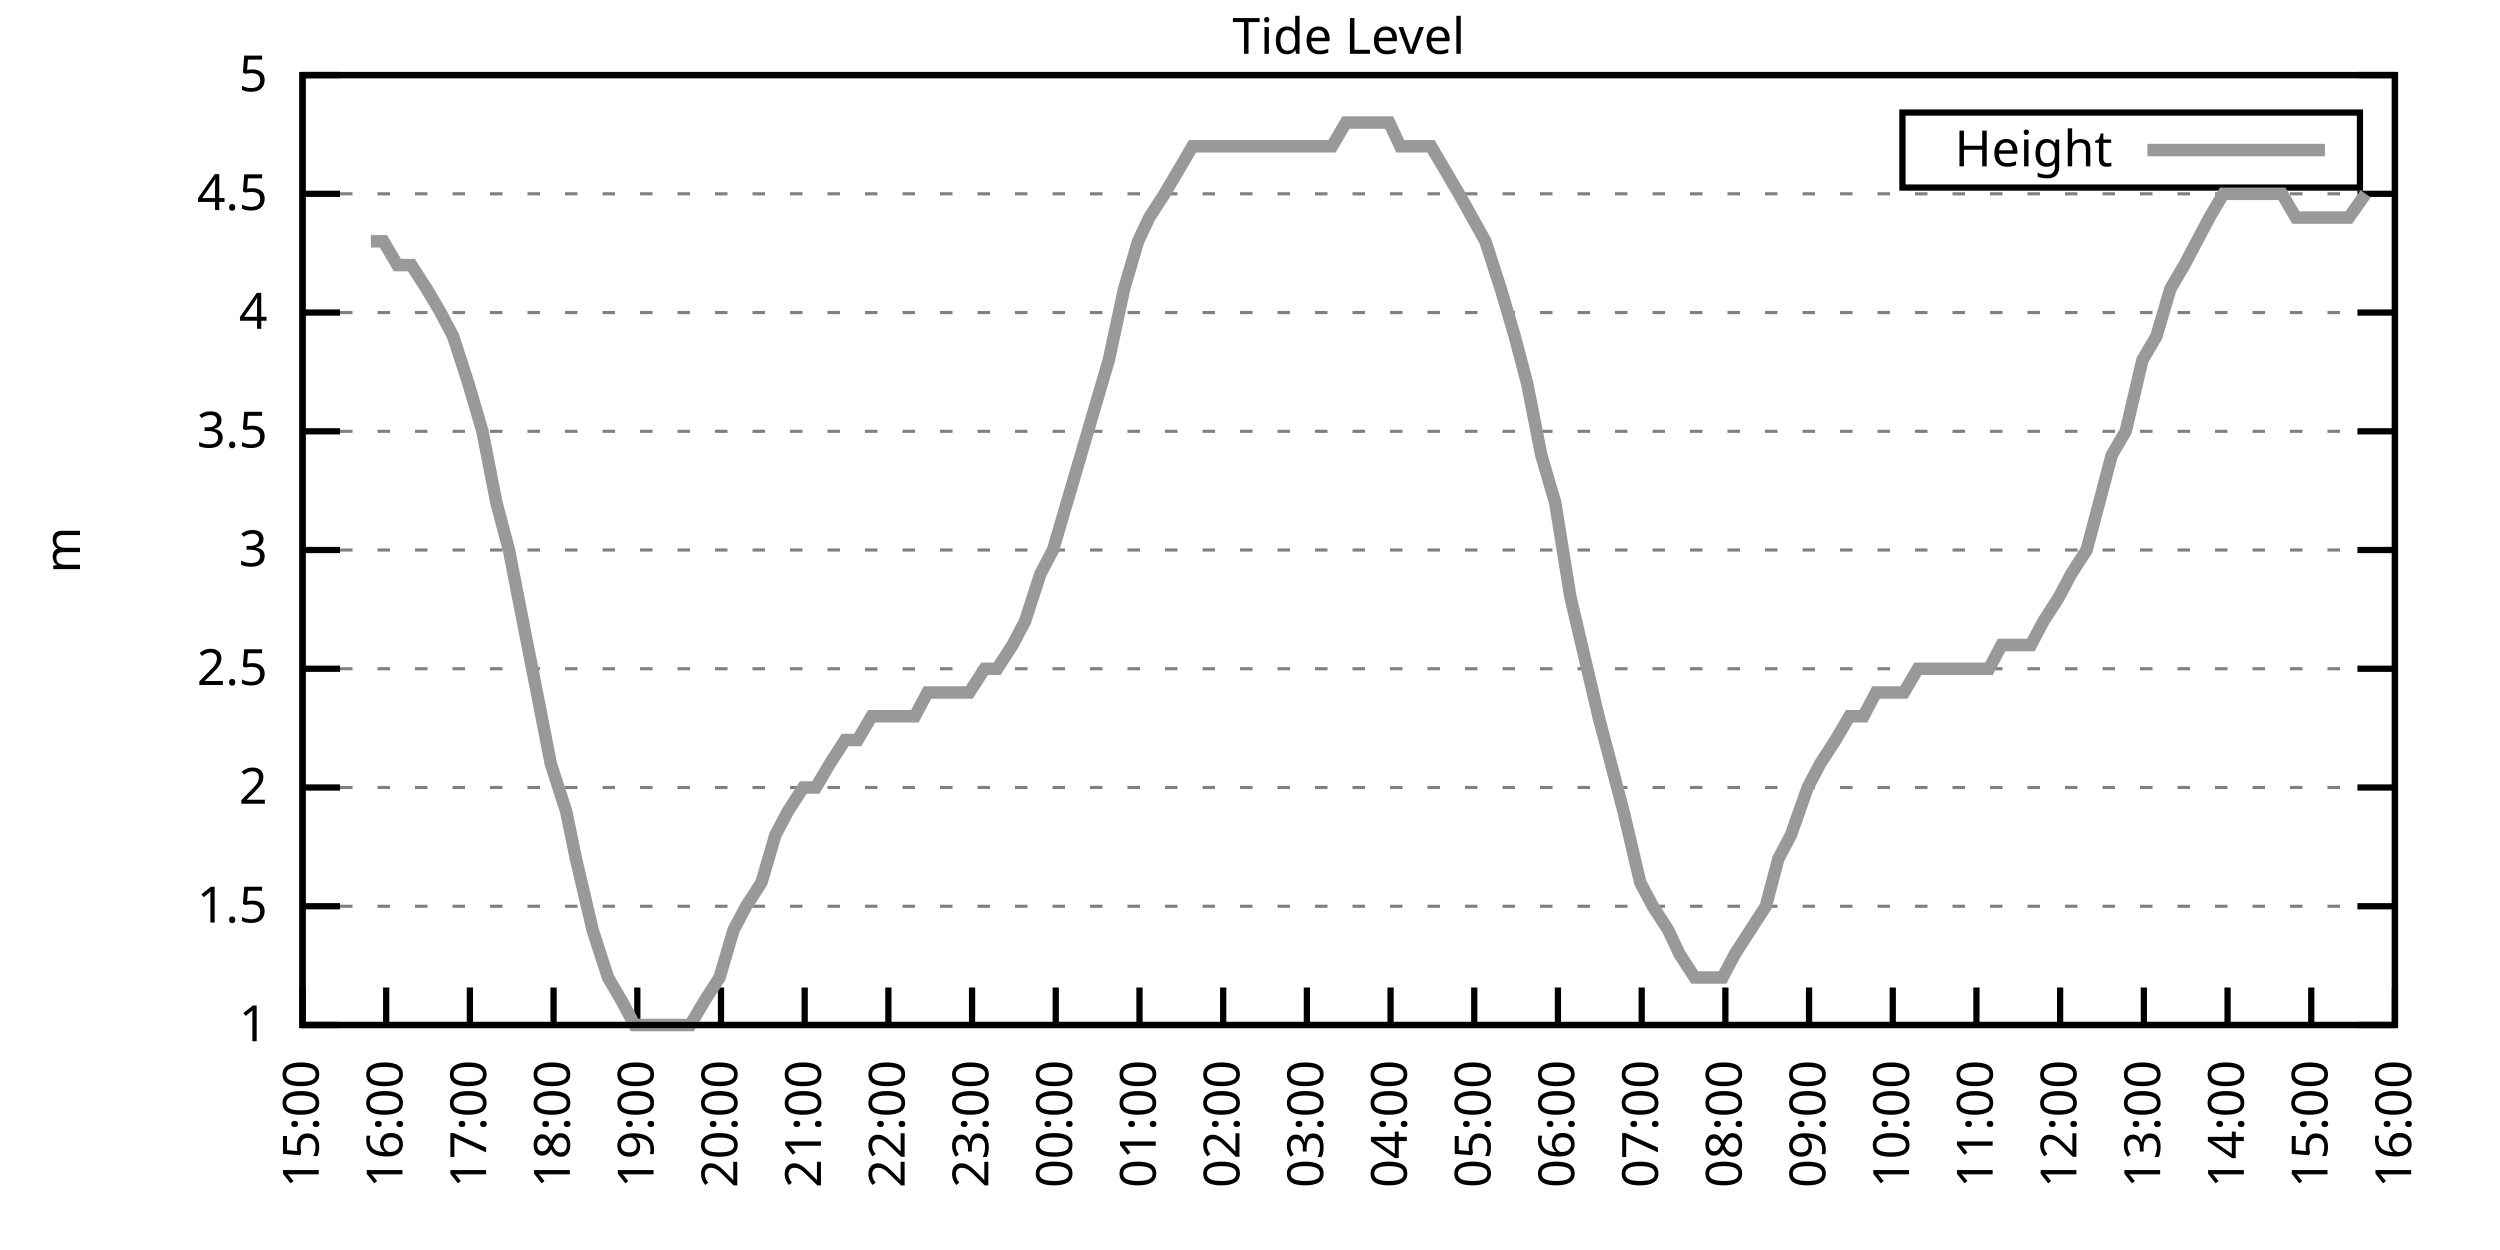
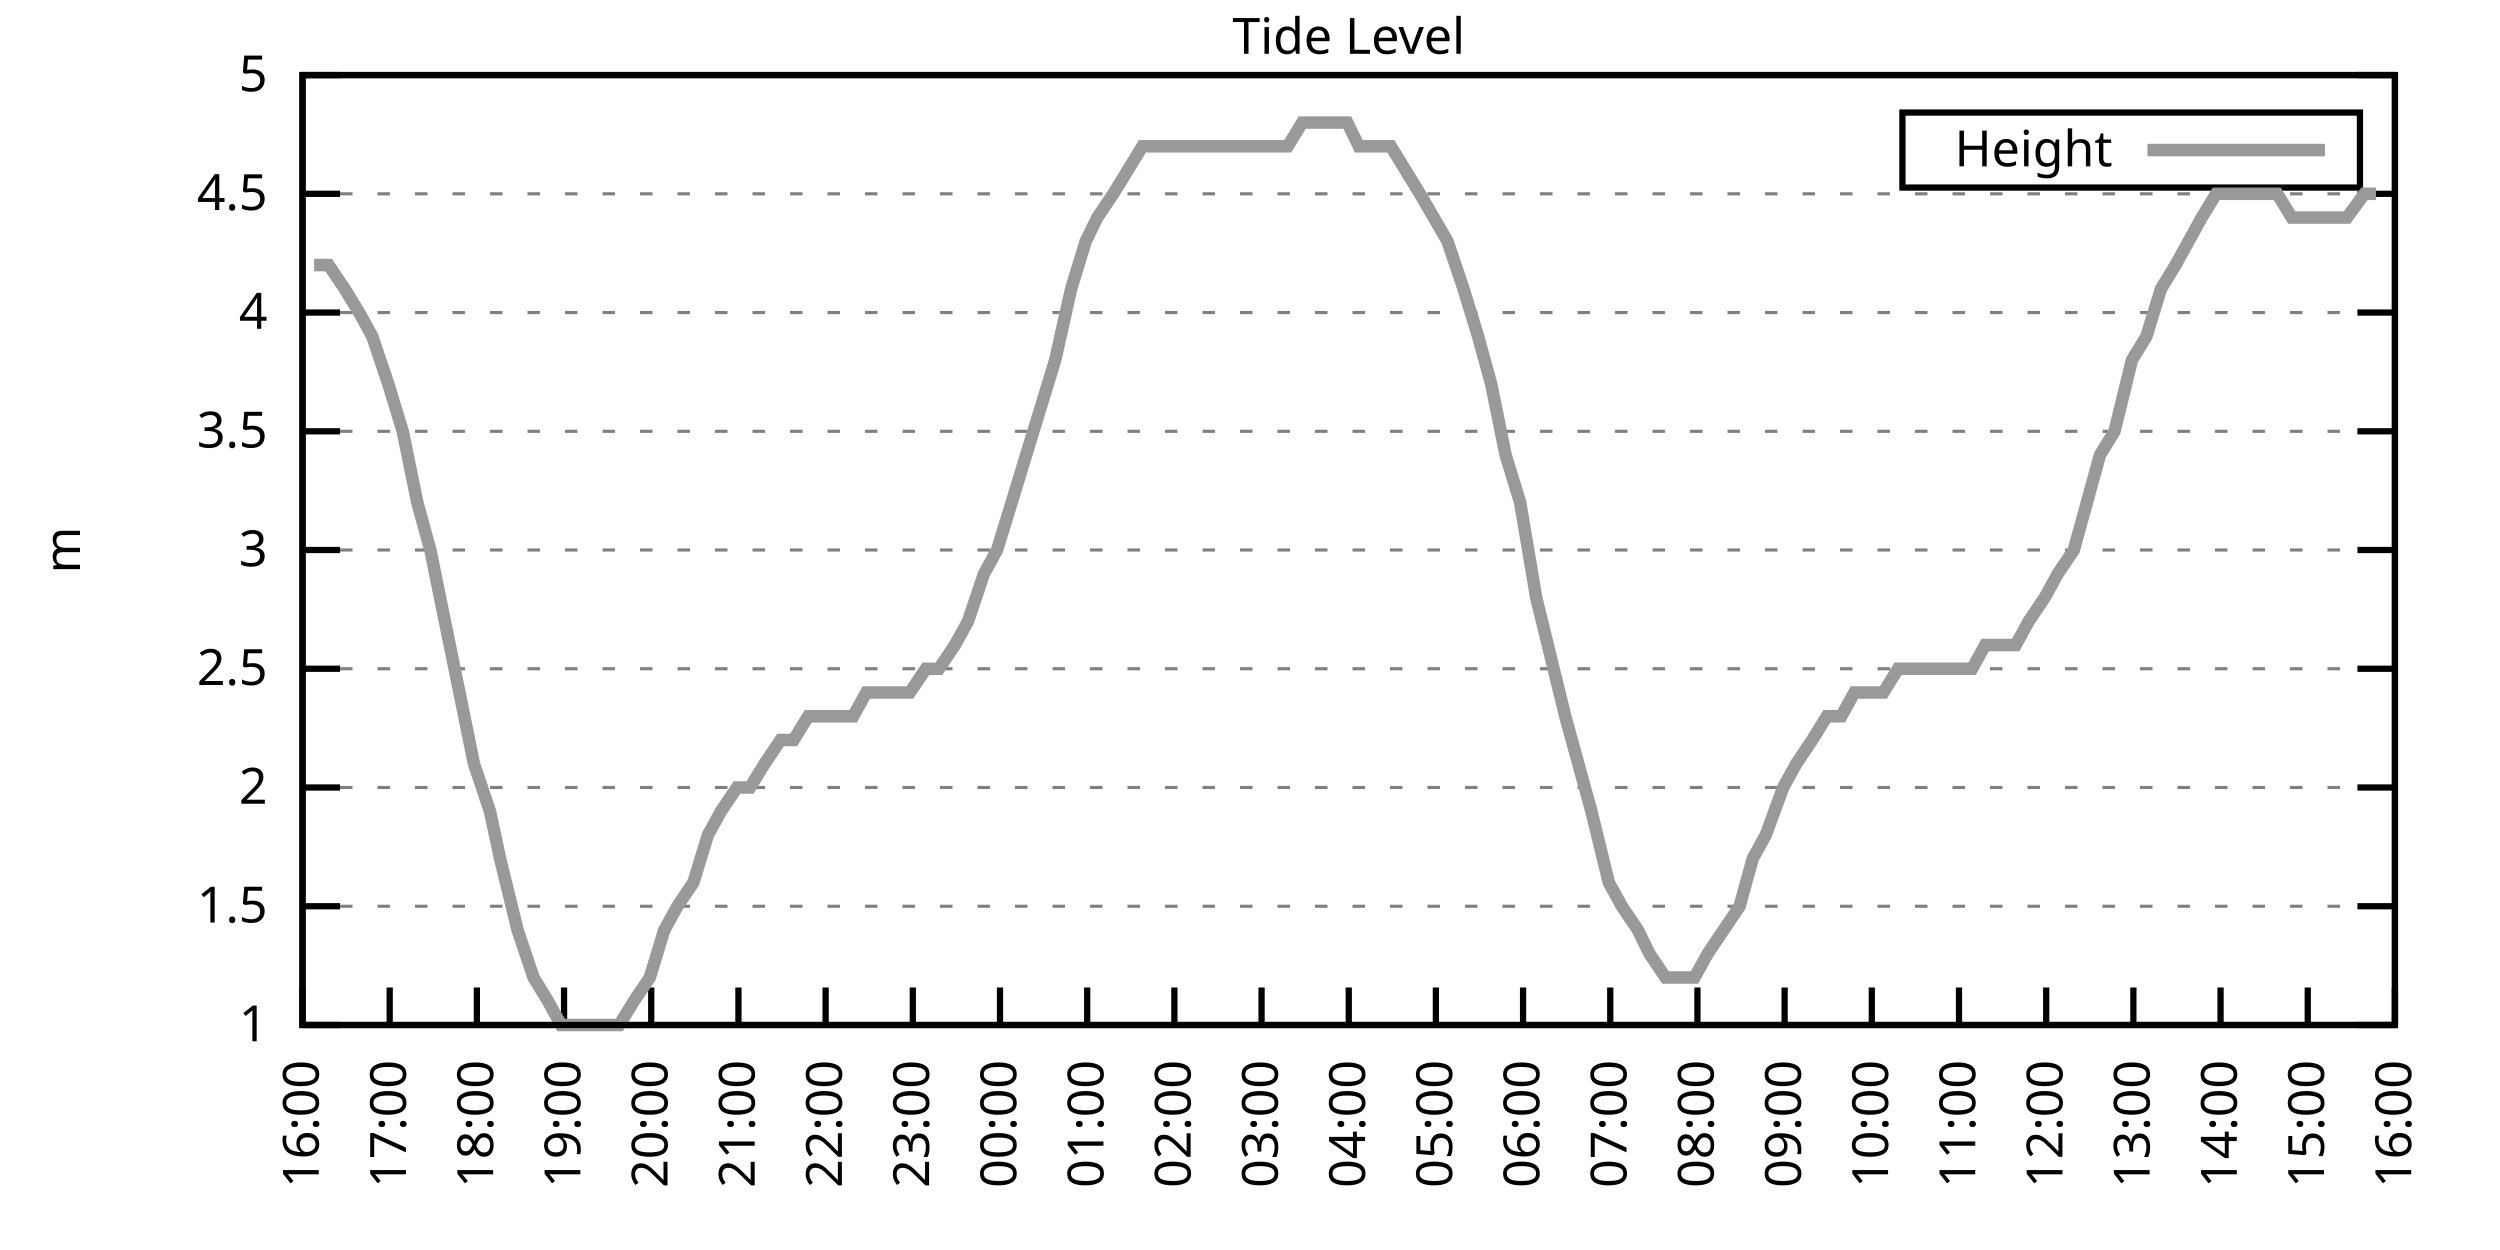
<svg xmlns="http://www.w3.org/2000/svg" xmlns:xlink="http://www.w3.org/1999/xlink" width="400" height="200" viewBox="0 0 400 200">
  <g id="gnuplot_canvas">
    <rect x="0" y="0" width="400" height="200" fill="none" />
    <defs>
      <circle id="gpDot" r="0.5" stroke-width="0.5" stroke="currentColor" />
      <path id="gpPt0" stroke-width="0.333" stroke="currentColor" d="M-1,0 h2 M0,-1 v2" />
      <path id="gpPt1" stroke-width="0.333" stroke="currentColor" d="M-1,-1 L1,1 M1,-1 L-1,1" />
      <path id="gpPt2" stroke-width="0.333" stroke="currentColor" d="M-1,0 L1,0 M0,-1 L0,1 M-1,-1 L1,1 M-1,1 L1,-1" />
      <rect id="gpPt3" stroke-width="0.333" stroke="currentColor" x="-1" y="-1" width="2" height="2" />
      <rect id="gpPt4" stroke-width="0.333" stroke="currentColor" fill="currentColor" x="-1" y="-1" width="2" height="2" />
      <circle id="gpPt5" stroke-width="0.333" stroke="currentColor" cx="0" cy="0" r="1" />
      <use xlink:href="#gpPt5" id="gpPt6" fill="currentColor" stroke="none" />
      <path id="gpPt7" stroke-width="0.333" stroke="currentColor" d="M0,-1.33 L-1.33,0.67 L1.33,0.67 z" />
      <use xlink:href="#gpPt7" id="gpPt8" fill="currentColor" stroke="none" />
      <use xlink:href="#gpPt7" id="gpPt9" stroke="currentColor" transform="rotate(180)" />
      <use xlink:href="#gpPt9" id="gpPt10" fill="currentColor" stroke="none" />
      <use xlink:href="#gpPt3" id="gpPt11" stroke="currentColor" transform="rotate(45)" />
      <use xlink:href="#gpPt11" id="gpPt12" fill="currentColor" stroke="none" />
      <path id="gpPt13" stroke-width="0.333" stroke="currentColor" d="M0,1.330 L1.265,0.411 L0.782,-1.067 L-0.782,-1.076 L-1.265,0.411 z" />
      <use xlink:href="#gpPt13" id="gpPt14" fill="currentColor" stroke="none" />
      <filter id="textbox" filterUnits="objectBoundingBox" x="0" y="0" height="1" width="1">
        <feFlood flood-color="white" flood-opacity="1" result="bgnd" />
        <feComposite in="SourceGraphic" in2="bgnd" operator="atop" />
      </filter>
      <filter id="greybox" filterUnits="objectBoundingBox" x="0" y="0" height="1" width="1">
        <feFlood flood-color="lightgrey" flood-opacity="1" result="grey" />
        <feComposite in="SourceGraphic" in2="grey" operator="atop" />
      </filter>
    </defs>
    <g fill="none" color="white" stroke="currentColor" stroke-width="1.00" stroke-linecap="butt" stroke-linejoin="miter">
</g>
    <g fill="none" color="black" stroke="currentColor" stroke-width="1.00" stroke-linecap="butt" stroke-linejoin="miter">
      <g stroke="none" shape-rendering="crispEdges">
        <polygon fill="rgb(255, 255, 255)" points="48.40,164.00 383.18,164.00 383.18,12.02 48.40,12.02 " />
      </g>
    </g>
    <g fill="none" color="black" stroke="currentColor" stroke-width="1.00" stroke-linecap="butt" stroke-linejoin="miter">
</g>
    <g fill="none" color="black" stroke="black" stroke-width="0.50" stroke-linecap="butt" stroke-linejoin="miter">
</g>
    <g fill="none" color="gray" stroke="currentColor" stroke-width="0.50" stroke-linecap="butt" stroke-linejoin="miter">
      <path stroke="gray" stroke-dasharray="2,4" class="gridline" d="M48.40,164.00 L383.19,164.00  " />
    </g>
    <g fill="none" color="gray" stroke="gray" stroke-width="1.00" stroke-linecap="butt" stroke-linejoin="miter">
</g>
    <g fill="none" color="black" stroke="currentColor" stroke-width="1.00" stroke-linecap="butt" stroke-linejoin="miter">
      <path stroke="black" d="M48.40,164.00 L54.40,164.00 M383.19,164.00 L377.19,164.00  " />
      <g transform="translate(42.80,166.60)" stroke="none" fill="black" font-family="Sans" font-size="8.00" text-anchor="end">
        <text>
          <tspan font-family="Sans"> 1</tspan>
        </text>
      </g>
    </g>
    <g fill="none" color="black" stroke="currentColor" stroke-width="1.00" stroke-linecap="butt" stroke-linejoin="miter">
</g>
    <g fill="none" color="black" stroke="black" stroke-width="0.50" stroke-linecap="butt" stroke-linejoin="miter">
</g>
    <g fill="none" color="gray" stroke="currentColor" stroke-width="0.50" stroke-linecap="butt" stroke-linejoin="miter">
      <path stroke="gray" stroke-dasharray="2,4" class="gridline" d="M48.40,145.00 L383.19,145.00  " />
    </g>
    <g fill="none" color="gray" stroke="gray" stroke-width="1.00" stroke-linecap="butt" stroke-linejoin="miter">
</g>
    <g fill="none" color="black" stroke="currentColor" stroke-width="1.00" stroke-linecap="butt" stroke-linejoin="miter">
      <path stroke="black" d="M48.40,145.00 L54.40,145.00 M383.19,145.00 L377.19,145.00  " />
      <g transform="translate(42.80,147.60)" stroke="none" fill="black" font-family="Sans" font-size="8.00" text-anchor="end">
        <text>
          <tspan font-family="Sans"> 1.5</tspan>
        </text>
      </g>
    </g>
    <g fill="none" color="black" stroke="currentColor" stroke-width="1.00" stroke-linecap="butt" stroke-linejoin="miter">
</g>
    <g fill="none" color="black" stroke="black" stroke-width="0.50" stroke-linecap="butt" stroke-linejoin="miter">
</g>
    <g fill="none" color="gray" stroke="currentColor" stroke-width="0.50" stroke-linecap="butt" stroke-linejoin="miter">
      <path stroke="gray" stroke-dasharray="2,4" class="gridline" d="M48.40,126.00 L383.19,126.00  " />
    </g>
    <g fill="none" color="gray" stroke="gray" stroke-width="1.00" stroke-linecap="butt" stroke-linejoin="miter">
</g>
    <g fill="none" color="black" stroke="currentColor" stroke-width="1.00" stroke-linecap="butt" stroke-linejoin="miter">
      <path stroke="black" d="M48.40,126.00 L54.40,126.00 M383.19,126.00 L377.19,126.00  " />
      <g transform="translate(42.80,128.60)" stroke="none" fill="black" font-family="Sans" font-size="8.00" text-anchor="end">
        <text>
          <tspan font-family="Sans"> 2</tspan>
        </text>
      </g>
    </g>
    <g fill="none" color="black" stroke="currentColor" stroke-width="1.00" stroke-linecap="butt" stroke-linejoin="miter">
</g>
    <g fill="none" color="black" stroke="black" stroke-width="0.50" stroke-linecap="butt" stroke-linejoin="miter">
</g>
    <g fill="none" color="gray" stroke="currentColor" stroke-width="0.50" stroke-linecap="butt" stroke-linejoin="miter">
      <path stroke="gray" stroke-dasharray="2,4" class="gridline" d="M48.40,107.00 L383.19,107.00  " />
    </g>
    <g fill="none" color="gray" stroke="gray" stroke-width="1.00" stroke-linecap="butt" stroke-linejoin="miter">
</g>
    <g fill="none" color="black" stroke="currentColor" stroke-width="1.00" stroke-linecap="butt" stroke-linejoin="miter">
      <path stroke="black" d="M48.40,107.00 L54.40,107.00 M383.19,107.00 L377.19,107.00  " />
      <g transform="translate(42.80,109.60)" stroke="none" fill="black" font-family="Sans" font-size="8.00" text-anchor="end">
        <text>
          <tspan font-family="Sans"> 2.5</tspan>
        </text>
      </g>
    </g>
    <g fill="none" color="black" stroke="currentColor" stroke-width="1.00" stroke-linecap="butt" stroke-linejoin="miter">
</g>
    <g fill="none" color="black" stroke="black" stroke-width="0.50" stroke-linecap="butt" stroke-linejoin="miter">
</g>
    <g fill="none" color="gray" stroke="currentColor" stroke-width="0.50" stroke-linecap="butt" stroke-linejoin="miter">
      <path stroke="gray" stroke-dasharray="2,4" class="gridline" d="M48.40,88.00 L383.19,88.00  " />
    </g>
    <g fill="none" color="gray" stroke="gray" stroke-width="1.00" stroke-linecap="butt" stroke-linejoin="miter">
</g>
    <g fill="none" color="black" stroke="currentColor" stroke-width="1.00" stroke-linecap="butt" stroke-linejoin="miter">
      <path stroke="black" d="M48.40,88.00 L54.40,88.00 M383.19,88.00 L377.19,88.00  " />
      <g transform="translate(42.80,90.60)" stroke="none" fill="black" font-family="Sans" font-size="8.00" text-anchor="end">
        <text>
          <tspan font-family="Sans"> 3</tspan>
        </text>
      </g>
    </g>
    <g fill="none" color="black" stroke="currentColor" stroke-width="1.00" stroke-linecap="butt" stroke-linejoin="miter">
</g>
    <g fill="none" color="black" stroke="black" stroke-width="0.50" stroke-linecap="butt" stroke-linejoin="miter">
</g>
    <g fill="none" color="gray" stroke="currentColor" stroke-width="0.50" stroke-linecap="butt" stroke-linejoin="miter">
      <path stroke="gray" stroke-dasharray="2,4" class="gridline" d="M48.40,69.01 L383.19,69.01  " />
    </g>
    <g fill="none" color="gray" stroke="gray" stroke-width="1.00" stroke-linecap="butt" stroke-linejoin="miter">
</g>
    <g fill="none" color="black" stroke="currentColor" stroke-width="1.00" stroke-linecap="butt" stroke-linejoin="miter">
      <path stroke="black" d="M48.40,69.01 L54.40,69.01 M383.19,69.01 L377.19,69.01  " />
      <g transform="translate(42.80,71.61)" stroke="none" fill="black" font-family="Sans" font-size="8.00" text-anchor="end">
        <text>
          <tspan font-family="Sans"> 3.5</tspan>
        </text>
      </g>
    </g>
    <g fill="none" color="black" stroke="currentColor" stroke-width="1.00" stroke-linecap="butt" stroke-linejoin="miter">
</g>
    <g fill="none" color="black" stroke="black" stroke-width="0.50" stroke-linecap="butt" stroke-linejoin="miter">
</g>
    <g fill="none" color="gray" stroke="currentColor" stroke-width="0.50" stroke-linecap="butt" stroke-linejoin="miter">
      <path stroke="gray" stroke-dasharray="2,4" class="gridline" d="M48.40,50.01 L383.19,50.01  " />
    </g>
    <g fill="none" color="gray" stroke="gray" stroke-width="1.00" stroke-linecap="butt" stroke-linejoin="miter">
</g>
    <g fill="none" color="black" stroke="currentColor" stroke-width="1.00" stroke-linecap="butt" stroke-linejoin="miter">
      <path stroke="black" d="M48.40,50.01 L54.40,50.01 M383.19,50.01 L377.19,50.01  " />
      <g transform="translate(42.80,52.61)" stroke="none" fill="black" font-family="Sans" font-size="8.00" text-anchor="end">
        <text>
          <tspan font-family="Sans"> 4</tspan>
        </text>
      </g>
    </g>
    <g fill="none" color="black" stroke="currentColor" stroke-width="1.00" stroke-linecap="butt" stroke-linejoin="miter">
</g>
    <g fill="none" color="black" stroke="black" stroke-width="0.50" stroke-linecap="butt" stroke-linejoin="miter">
</g>
    <g fill="none" color="gray" stroke="currentColor" stroke-width="0.50" stroke-linecap="butt" stroke-linejoin="miter">
      <path stroke="gray" stroke-dasharray="2,4" class="gridline" d="M48.40,31.01 L383.19,31.01  " />
    </g>
    <g fill="none" color="gray" stroke="gray" stroke-width="1.00" stroke-linecap="butt" stroke-linejoin="miter">
</g>
    <g fill="none" color="black" stroke="currentColor" stroke-width="1.00" stroke-linecap="butt" stroke-linejoin="miter">
      <path stroke="black" d="M48.40,31.01 L54.40,31.01 M383.19,31.01 L377.19,31.01  " />
      <g transform="translate(42.80,33.61)" stroke="none" fill="black" font-family="Sans" font-size="8.00" text-anchor="end">
        <text>
          <tspan font-family="Sans"> 4.5</tspan>
        </text>
      </g>
    </g>
    <g fill="none" color="black" stroke="currentColor" stroke-width="1.00" stroke-linecap="butt" stroke-linejoin="miter">
</g>
    <g fill="none" color="black" stroke="black" stroke-width="0.50" stroke-linecap="butt" stroke-linejoin="miter">
</g>
    <g fill="none" color="gray" stroke="currentColor" stroke-width="0.50" stroke-linecap="butt" stroke-linejoin="miter">
      <path stroke="gray" stroke-dasharray="2,4" class="gridline" d="M48.40,12.01 L383.19,12.01  " />
    </g>
    <g fill="none" color="gray" stroke="gray" stroke-width="1.00" stroke-linecap="butt" stroke-linejoin="miter">
</g>
    <g fill="none" color="black" stroke="currentColor" stroke-width="1.00" stroke-linecap="butt" stroke-linejoin="miter">
      <path stroke="black" d="M48.40,12.01 L54.40,12.01 M383.19,12.01 L377.19,12.01  " />
      <g transform="translate(42.80,14.61)" stroke="none" fill="black" font-family="Sans" font-size="8.00" text-anchor="end">
        <text>
          <tspan font-family="Sans"> 5</tspan>
        </text>
      </g>
    </g>
    <g fill="none" color="black" stroke="currentColor" stroke-width="1.00" stroke-linecap="butt" stroke-linejoin="miter">
      <path stroke="black" d="M48.40,164.00 L48.40,158.00  " />
      <g transform="translate(51.00,169.60) rotate(270.00)" stroke="none" fill="black" font-family="Sans" font-size="8.00" text-anchor="end">
        <text>
-           <tspan font-family="Sans">15:00</tspan>
-         </text>
-       </g>
-     </g>
-     <g fill="none" color="black" stroke="currentColor" stroke-width="1.00" stroke-linecap="butt" stroke-linejoin="miter">
-       <path stroke="black" d="M61.79,164.00 L61.79,158.00  " />
-       <g transform="translate(64.39,169.60) rotate(270.00)" stroke="none" fill="black" font-family="Sans" font-size="8.00" text-anchor="end">
-         <text>
          <tspan font-family="Sans">16:00</tspan>
        </text>
      </g>
    </g>
    <g fill="none" color="black" stroke="currentColor" stroke-width="1.00" stroke-linecap="butt" stroke-linejoin="miter">
-       <path stroke="black" d="M75.18,164.00 L75.18,158.00  " />
-       <g transform="translate(77.78,169.60) rotate(270.00)" stroke="none" fill="black" font-family="Sans" font-size="8.00" text-anchor="end">
+       <path stroke="black" d="M62.35,164.00 L62.35,158.00  " />
+       <g transform="translate(64.95,169.60) rotate(270.00)" stroke="none" fill="black" font-family="Sans" font-size="8.00" text-anchor="end">
        <text>
          <tspan font-family="Sans">17:00</tspan>
        </text>
      </g>
    </g>
    <g fill="none" color="black" stroke="currentColor" stroke-width="1.00" stroke-linecap="butt" stroke-linejoin="miter">
-       <path stroke="black" d="M88.57,164.00 L88.57,158.00  " />
-       <g transform="translate(91.17,169.60) rotate(270.00)" stroke="none" fill="black" font-family="Sans" font-size="8.00" text-anchor="end">
+       <path stroke="black" d="M76.30,164.00 L76.30,158.00  " />
+       <g transform="translate(78.90,169.60) rotate(270.00)" stroke="none" fill="black" font-family="Sans" font-size="8.00" text-anchor="end">
        <text>
          <tspan font-family="Sans">18:00</tspan>
        </text>
      </g>
    </g>
    <g fill="none" color="black" stroke="currentColor" stroke-width="1.00" stroke-linecap="butt" stroke-linejoin="miter">
-       <path stroke="black" d="M101.97,164.00 L101.97,158.00  " />
-       <g transform="translate(104.57,169.60) rotate(270.00)" stroke="none" fill="black" font-family="Sans" font-size="8.00" text-anchor="end">
+       <path stroke="black" d="M90.25,164.00 L90.25,158.00  " />
+       <g transform="translate(92.85,169.60) rotate(270.00)" stroke="none" fill="black" font-family="Sans" font-size="8.00" text-anchor="end">
        <text>
          <tspan font-family="Sans">19:00</tspan>
        </text>
      </g>
    </g>
    <g fill="none" color="black" stroke="currentColor" stroke-width="1.00" stroke-linecap="butt" stroke-linejoin="miter">
-       <path stroke="black" d="M115.36,164.00 L115.36,158.00  " />
-       <g transform="translate(117.96,169.60) rotate(270.00)" stroke="none" fill="black" font-family="Sans" font-size="8.00" text-anchor="end">
+       <path stroke="black" d="M104.20,164.00 L104.20,158.00  " />
+       <g transform="translate(106.80,169.60) rotate(270.00)" stroke="none" fill="black" font-family="Sans" font-size="8.00" text-anchor="end">
        <text>
          <tspan font-family="Sans">20:00</tspan>
        </text>
      </g>
    </g>
    <g fill="none" color="black" stroke="currentColor" stroke-width="1.00" stroke-linecap="butt" stroke-linejoin="miter">
-       <path stroke="black" d="M128.75,164.00 L128.75,158.00  " />
-       <g transform="translate(131.35,169.60) rotate(270.00)" stroke="none" fill="black" font-family="Sans" font-size="8.00" text-anchor="end">
+       <path stroke="black" d="M118.15,164.00 L118.15,158.00  " />
+       <g transform="translate(120.75,169.60) rotate(270.00)" stroke="none" fill="black" font-family="Sans" font-size="8.00" text-anchor="end">
        <text>
          <tspan font-family="Sans">21:00</tspan>
        </text>
      </g>
    </g>
    <g fill="none" color="black" stroke="currentColor" stroke-width="1.00" stroke-linecap="butt" stroke-linejoin="miter">
-       <path stroke="black" d="M142.14,164.00 L142.14,158.00  " />
-       <g transform="translate(144.74,169.60) rotate(270.00)" stroke="none" fill="black" font-family="Sans" font-size="8.00" text-anchor="end">
+       <path stroke="black" d="M132.10,164.00 L132.10,158.00  " />
+       <g transform="translate(134.70,169.60) rotate(270.00)" stroke="none" fill="black" font-family="Sans" font-size="8.00" text-anchor="end">
        <text>
          <tspan font-family="Sans">22:00</tspan>
        </text>
      </g>
    </g>
    <g fill="none" color="black" stroke="currentColor" stroke-width="1.00" stroke-linecap="butt" stroke-linejoin="miter">
-       <path stroke="black" d="M155.53,164.00 L155.53,158.00  " />
-       <g transform="translate(158.13,169.60) rotate(270.00)" stroke="none" fill="black" font-family="Sans" font-size="8.00" text-anchor="end">
+       <path stroke="black" d="M146.05,164.00 L146.05,158.00  " />
+       <g transform="translate(148.65,169.60) rotate(270.00)" stroke="none" fill="black" font-family="Sans" font-size="8.00" text-anchor="end">
        <text>
          <tspan font-family="Sans">23:00</tspan>
        </text>
      </g>
    </g>
    <g fill="none" color="black" stroke="currentColor" stroke-width="1.00" stroke-linecap="butt" stroke-linejoin="miter">
-       <path stroke="black" d="M168.92,164.00 L168.92,158.00  " />
-       <g transform="translate(171.52,169.60) rotate(270.00)" stroke="none" fill="black" font-family="Sans" font-size="8.00" text-anchor="end">
+       <path stroke="black" d="M160.00,164.00 L160.00,158.00  " />
+       <g transform="translate(162.60,169.60) rotate(270.00)" stroke="none" fill="black" font-family="Sans" font-size="8.00" text-anchor="end">
        <text>
          <tspan font-family="Sans">00:00</tspan>
        </text>
      </g>
    </g>
    <g fill="none" color="black" stroke="currentColor" stroke-width="1.00" stroke-linecap="butt" stroke-linejoin="miter">
-       <path stroke="black" d="M182.32,164.00 L182.32,158.00  " />
-       <g transform="translate(184.92,169.60) rotate(270.00)" stroke="none" fill="black" font-family="Sans" font-size="8.00" text-anchor="end">
+       <path stroke="black" d="M173.95,164.00 L173.95,158.00  " />
+       <g transform="translate(176.55,169.60) rotate(270.00)" stroke="none" fill="black" font-family="Sans" font-size="8.00" text-anchor="end">
        <text>
          <tspan font-family="Sans">01:00</tspan>
        </text>
      </g>
    </g>
    <g fill="none" color="black" stroke="currentColor" stroke-width="1.00" stroke-linecap="butt" stroke-linejoin="miter">
-       <path stroke="black" d="M195.71,164.00 L195.71,158.00  " />
-       <g transform="translate(198.31,169.60) rotate(270.00)" stroke="none" fill="black" font-family="Sans" font-size="8.00" text-anchor="end">
+       <path stroke="black" d="M187.90,164.00 L187.90,158.00  " />
+       <g transform="translate(190.50,169.60) rotate(270.00)" stroke="none" fill="black" font-family="Sans" font-size="8.00" text-anchor="end">
        <text>
          <tspan font-family="Sans">02:00</tspan>
        </text>
      </g>
    </g>
    <g fill="none" color="black" stroke="currentColor" stroke-width="1.00" stroke-linecap="butt" stroke-linejoin="miter">
-       <path stroke="black" d="M209.10,164.00 L209.10,158.00  " />
-       <g transform="translate(211.70,169.60) rotate(270.00)" stroke="none" fill="black" font-family="Sans" font-size="8.00" text-anchor="end">
+       <path stroke="black" d="M201.85,164.00 L201.85,158.00  " />
+       <g transform="translate(204.45,169.60) rotate(270.00)" stroke="none" fill="black" font-family="Sans" font-size="8.00" text-anchor="end">
        <text>
          <tspan font-family="Sans">03:00</tspan>
        </text>
      </g>
    </g>
    <g fill="none" color="black" stroke="currentColor" stroke-width="1.00" stroke-linecap="butt" stroke-linejoin="miter">
-       <path stroke="black" d="M222.49,164.00 L222.49,158.00  " />
-       <g transform="translate(225.09,169.60) rotate(270.00)" stroke="none" fill="black" font-family="Sans" font-size="8.00" text-anchor="end">
+       <path stroke="black" d="M215.80,164.00 L215.80,158.00  " />
+       <g transform="translate(218.40,169.60) rotate(270.00)" stroke="none" fill="black" font-family="Sans" font-size="8.00" text-anchor="end">
        <text>
          <tspan font-family="Sans">04:00</tspan>
        </text>
      </g>
    </g>
    <g fill="none" color="black" stroke="currentColor" stroke-width="1.00" stroke-linecap="butt" stroke-linejoin="miter">
-       <path stroke="black" d="M235.88,164.00 L235.88,158.00  " />
-       <g transform="translate(238.48,169.60) rotate(270.00)" stroke="none" fill="black" font-family="Sans" font-size="8.00" text-anchor="end">
+       <path stroke="black" d="M229.74,164.00 L229.74,158.00  " />
+       <g transform="translate(232.34,169.60) rotate(270.00)" stroke="none" fill="black" font-family="Sans" font-size="8.00" text-anchor="end">
        <text>
          <tspan font-family="Sans">05:00</tspan>
        </text>
      </g>
    </g>
    <g fill="none" color="black" stroke="currentColor" stroke-width="1.00" stroke-linecap="butt" stroke-linejoin="miter">
-       <path stroke="black" d="M249.27,164.00 L249.27,158.00  " />
-       <g transform="translate(251.87,169.60) rotate(270.00)" stroke="none" fill="black" font-family="Sans" font-size="8.00" text-anchor="end">
+       <path stroke="black" d="M243.69,164.00 L243.69,158.00  " />
+       <g transform="translate(246.29,169.60) rotate(270.00)" stroke="none" fill="black" font-family="Sans" font-size="8.00" text-anchor="end">
        <text>
          <tspan font-family="Sans">06:00</tspan>
        </text>
      </g>
    </g>
    <g fill="none" color="black" stroke="currentColor" stroke-width="1.00" stroke-linecap="butt" stroke-linejoin="miter">
-       <path stroke="black" d="M262.67,164.00 L262.67,158.00  " />
-       <g transform="translate(265.27,169.60) rotate(270.00)" stroke="none" fill="black" font-family="Sans" font-size="8.00" text-anchor="end">
+       <path stroke="black" d="M257.64,164.00 L257.64,158.00  " />
+       <g transform="translate(260.24,169.60) rotate(270.00)" stroke="none" fill="black" font-family="Sans" font-size="8.00" text-anchor="end">
        <text>
          <tspan font-family="Sans">07:00</tspan>
        </text>
      </g>
    </g>
    <g fill="none" color="black" stroke="currentColor" stroke-width="1.00" stroke-linecap="butt" stroke-linejoin="miter">
-       <path stroke="black" d="M276.06,164.00 L276.06,158.00  " />
-       <g transform="translate(278.66,169.60) rotate(270.00)" stroke="none" fill="black" font-family="Sans" font-size="8.00" text-anchor="end">
+       <path stroke="black" d="M271.59,164.00 L271.59,158.00  " />
+       <g transform="translate(274.19,169.60) rotate(270.00)" stroke="none" fill="black" font-family="Sans" font-size="8.00" text-anchor="end">
        <text>
          <tspan font-family="Sans">08:00</tspan>
        </text>
      </g>
    </g>
    <g fill="none" color="black" stroke="currentColor" stroke-width="1.00" stroke-linecap="butt" stroke-linejoin="miter">
-       <path stroke="black" d="M289.45,164.00 L289.45,158.00  " />
-       <g transform="translate(292.05,169.60) rotate(270.00)" stroke="none" fill="black" font-family="Sans" font-size="8.00" text-anchor="end">
+       <path stroke="black" d="M285.54,164.00 L285.54,158.00  " />
+       <g transform="translate(288.14,169.60) rotate(270.00)" stroke="none" fill="black" font-family="Sans" font-size="8.00" text-anchor="end">
        <text>
          <tspan font-family="Sans">09:00</tspan>
        </text>
      </g>
    </g>
    <g fill="none" color="black" stroke="currentColor" stroke-width="1.00" stroke-linecap="butt" stroke-linejoin="miter">
-       <path stroke="black" d="M302.84,164.00 L302.84,158.00  " />
-       <g transform="translate(305.44,169.60) rotate(270.00)" stroke="none" fill="black" font-family="Sans" font-size="8.00" text-anchor="end">
+       <path stroke="black" d="M299.49,164.00 L299.49,158.00  " />
+       <g transform="translate(302.09,169.60) rotate(270.00)" stroke="none" fill="black" font-family="Sans" font-size="8.00" text-anchor="end">
        <text>
          <tspan font-family="Sans">10:00</tspan>
        </text>
      </g>
    </g>
    <g fill="none" color="black" stroke="currentColor" stroke-width="1.00" stroke-linecap="butt" stroke-linejoin="miter">
-       <path stroke="black" d="M316.23,164.00 L316.23,158.00  " />
-       <g transform="translate(318.83,169.60) rotate(270.00)" stroke="none" fill="black" font-family="Sans" font-size="8.00" text-anchor="end">
+       <path stroke="black" d="M313.44,164.00 L313.44,158.00  " />
+       <g transform="translate(316.04,169.60) rotate(270.00)" stroke="none" fill="black" font-family="Sans" font-size="8.00" text-anchor="end">
        <text>
          <tspan font-family="Sans">11:00</tspan>
        </text>
      </g>
    </g>
    <g fill="none" color="black" stroke="currentColor" stroke-width="1.00" stroke-linecap="butt" stroke-linejoin="miter">
-       <path stroke="black" d="M329.62,164.00 L329.62,158.00  " />
-       <g transform="translate(332.22,169.60) rotate(270.00)" stroke="none" fill="black" font-family="Sans" font-size="8.00" text-anchor="end">
+       <path stroke="black" d="M327.39,164.00 L327.39,158.00  " />
+       <g transform="translate(329.99,169.60) rotate(270.00)" stroke="none" fill="black" font-family="Sans" font-size="8.00" text-anchor="end">
        <text>
          <tspan font-family="Sans">12:00</tspan>
        </text>
      </g>
    </g>
    <g fill="none" color="black" stroke="currentColor" stroke-width="1.00" stroke-linecap="butt" stroke-linejoin="miter">
-       <path stroke="black" d="M343.02,164.00 L343.02,158.00  " />
-       <g transform="translate(345.62,169.60) rotate(270.00)" stroke="none" fill="black" font-family="Sans" font-size="8.00" text-anchor="end">
+       <path stroke="black" d="M341.34,164.00 L341.34,158.00  " />
+       <g transform="translate(343.94,169.60) rotate(270.00)" stroke="none" fill="black" font-family="Sans" font-size="8.00" text-anchor="end">
        <text>
          <tspan font-family="Sans">13:00</tspan>
        </text>
      </g>
    </g>
    <g fill="none" color="black" stroke="currentColor" stroke-width="1.00" stroke-linecap="butt" stroke-linejoin="miter">
-       <path stroke="black" d="M356.41,164.00 L356.41,158.00  " />
-       <g transform="translate(359.01,169.60) rotate(270.00)" stroke="none" fill="black" font-family="Sans" font-size="8.00" text-anchor="end">
+       <path stroke="black" d="M355.29,164.00 L355.29,158.00  " />
+       <g transform="translate(357.89,169.60) rotate(270.00)" stroke="none" fill="black" font-family="Sans" font-size="8.00" text-anchor="end">
        <text>
          <tspan font-family="Sans">14:00</tspan>
        </text>
      </g>
    </g>
    <g fill="none" color="black" stroke="currentColor" stroke-width="1.00" stroke-linecap="butt" stroke-linejoin="miter">
-       <path stroke="black" d="M369.80,164.00 L369.80,158.00  " />
-       <g transform="translate(372.40,169.60) rotate(270.00)" stroke="none" fill="black" font-family="Sans" font-size="8.00" text-anchor="end">
+       <path stroke="black" d="M369.24,164.00 L369.24,158.00  " />
+       <g transform="translate(371.84,169.60) rotate(270.00)" stroke="none" fill="black" font-family="Sans" font-size="8.00" text-anchor="end">
        <text>
          <tspan font-family="Sans">15:00</tspan>
        </text>
      </g>
    </g>
    <g fill="none" color="black" stroke="currentColor" stroke-width="1.00" stroke-linecap="butt" stroke-linejoin="miter">
      <path stroke="black" d="M383.19,164.00 L383.19,158.00  " />
      <g transform="translate(385.79,169.60) rotate(270.00)" stroke="none" fill="black" font-family="Sans" font-size="8.00" text-anchor="end">
        <text>
          <tspan font-family="Sans">16:00</tspan>
        </text>
      </g>
    </g>
    <g fill="none" color="black" stroke="currentColor" stroke-width="1.00" stroke-linecap="butt" stroke-linejoin="miter">
</g>
    <g fill="none" color="black" stroke="currentColor" stroke-width="1.00" stroke-linecap="butt" stroke-linejoin="miter">
      <path stroke="black" d="M48.40,12.01 L48.40,164.00 L383.19,164.00 L383.19,12.01 L48.40,12.01 Z  " />
    </g>
    <g fill="none" color="black" stroke="currentColor" stroke-width="1.00" stroke-linecap="butt" stroke-linejoin="miter">
</g>
    <g fill="none" color="black" stroke="currentColor" stroke-width="1.00" stroke-linecap="butt" stroke-linejoin="miter">
      <path stroke="black" d="M304.39,30.01 L304.39,18.01 L377.59,18.01 L377.59,30.01 L304.39,30.01 Z  " />
    </g>
    <g id="Tide_level_plot_1">
      <g fill="none" color="white" stroke="black" stroke-width="2.00" stroke-linecap="butt" stroke-linejoin="miter">
</g>
      <g fill="none" color="black" stroke="currentColor" stroke-width="2.00" stroke-linecap="butt" stroke-linejoin="miter">
        <g transform="translate(337.99,26.61)" stroke="none" fill="black" font-family="Sans" font-size="8.00" text-anchor="end">
          <text>
            <tspan font-family="Sans">Height</tspan>
          </text>
        </g>
      </g>
      <g fill="none" color="black" stroke="currentColor" stroke-width="2.00" stroke-linecap="butt" stroke-linejoin="miter">
-         <path stroke="rgb(153, 153, 153)" d="M343.59,24.01 L371.99,24.01 M59.34,38.61 L61.35,38.61 L63.58,42.41 L65.81,42.41 L68.26,46.21 L70.50,50.01   L72.50,53.81 L74.96,61.41 L77.19,69.01 L79.42,80.41 L81.43,88.00 L83.66,99.40 L85.90,110.80 L88.13,122.20   L90.58,129.80 L92.15,137.40 L94.82,148.80 L97.28,156.40 L99.51,160.20 L101.52,164.00 L103.75,164.00 L105.98,164.00   L108.44,164.00 L110.45,164.00 L112.68,160.20 L115.13,156.40 L117.37,148.80 L119.38,145.00 L121.83,141.20 L124.06,133.60   L126.07,129.80 L128.53,126.00 L130.54,126.00 L132.77,122.20 L135.22,118.40 L137.23,118.40 L139.46,114.60 L141.92,114.60   L143.93,114.60 L146.38,114.60 L148.39,110.80 L150.62,110.80 L153.08,110.80 L155.09,110.80 L157.54,107.00 L159.55,107.00   L162.01,103.20 L164.01,99.40 L166.47,91.80 L168.48,88.00 L170.71,80.41 L172.94,72.81 L175.17,65.21 L177.41,57.61   L179.86,46.21 L182.09,38.61 L183.88,34.81 L186.33,31.01 L188.57,27.21 L190.80,23.41 L193.03,23.41 L195.48,23.41   L197.27,23.41 L199.95,23.41 L203.97,23.41 L206.20,23.41 L208.88,23.41 L211.11,23.41 L213.12,23.41 L215.35,19.61   L217.80,19.61 L219.81,19.61 L222.27,19.61 L224.05,23.41 L226.73,23.41 L228.96,23.41 L231.20,27.21 L233.43,31.01   L237.67,38.61 L240.12,46.21 L242.36,53.81 L244.36,61.41 L246.60,72.81 L248.83,80.41 L251.28,95.60 L253.07,103.20   L255.75,114.60 L257.76,122.20 L259.76,129.80 L262.44,141.20 L264.45,145.00 L266.91,148.80 L268.69,152.60 L271.15,156.40   L273.16,156.40 L275.61,156.40 L277.62,152.60 L280.07,148.80 L282.53,145.00 L284.54,137.40 L286.55,133.60 L289.23,126.00   L291.23,122.20 L293.69,118.40 L295.92,114.60 L298.15,114.60 L300.16,110.80 L302.62,110.80 L304.63,110.80 L306.86,107.00   L308.87,107.00 L311.54,107.00 L313.33,107.00 L315.79,107.00 L318.24,107.00 L320.25,103.20 L322.26,103.20 L324.94,103.20   L326.95,99.40 L329.40,95.60 L331.41,91.80 L333.86,88.00 L335.87,80.41 L337.88,72.81 L340.11,69.01 L342.79,57.61   L345.02,53.81 L347.26,46.21 L349.49,42.41 L351.50,38.61 L353.51,34.81 L355.74,31.01 L358.42,31.01 L360.42,31.01   L362.66,31.01 L365.11,31.01 L367.34,34.81 L369.35,34.81 L371.58,34.81 L373.82,34.81 L375.82,34.81 L378.50,31.01    " />
+         <path stroke="rgb(153, 153, 153)" d="M343.59,24.01 L371.99,24.01 M50.26,42.41 L52.58,42.41 L55.14,46.21 L57.47,50.01 L59.56,53.81 L62.12,61.41   L64.44,69.01 L66.77,80.41 L68.86,88.00 L71.18,99.40 L73.51,110.80 L75.83,122.20 L78.39,129.80 L80.02,137.40   L82.81,148.80 L85.37,156.40 L87.69,160.20 L89.78,164.00 L92.11,164.00 L94.43,164.00 L96.99,164.00 L99.08,164.00   L101.41,160.20 L103.97,156.40 L106.29,148.80 L108.38,145.00 L110.94,141.20 L113.27,133.60 L115.36,129.80 L117.92,126.00   L120.01,126.00 L122.33,122.20 L124.89,118.40 L126.98,118.40 L129.31,114.60 L131.87,114.60 L133.96,114.60 L136.51,114.60   L138.61,110.80 L140.93,110.80 L143.49,110.80 L145.58,110.80 L148.14,107.00 L150.23,107.00 L152.79,103.20 L154.88,99.40   L157.44,91.80 L159.53,88.00 L161.86,80.41 L164.18,72.81 L166.51,65.21 L168.83,57.61 L171.39,46.21 L173.71,38.61   L175.57,34.81 L178.13,31.01 L180.46,27.21 L182.78,23.41 L185.11,23.41 L187.66,23.41 L189.52,23.41 L192.31,23.41   L196.50,23.41 L198.82,23.41 L201.61,23.41 L203.94,23.41 L206.03,23.41 L208.36,19.61 L210.91,19.61 L213.01,19.61   L215.56,19.61 L217.42,23.41 L220.21,23.41 L222.54,23.41 L224.86,27.21 L227.19,31.01 L231.60,38.61 L234.16,46.21   L236.49,53.81 L238.58,61.41 L240.90,72.81 L243.23,80.41 L245.79,95.60 L247.65,103.20 L250.44,114.60 L252.53,122.20   L254.62,129.80 L257.41,141.20 L259.50,145.00 L262.06,148.80 L263.92,152.60 L266.48,156.40 L268.57,156.40 L271.13,156.40   L273.22,152.60 L275.78,148.80 L278.34,145.00 L280.43,137.40 L282.52,133.60 L285.31,126.00 L287.40,122.20 L289.96,118.40   L292.29,114.60 L294.61,114.60 L296.70,110.80 L299.26,110.80 L301.35,110.80 L303.68,107.00 L305.77,107.00 L308.56,107.00   L310.42,107.00 L312.98,107.00 L315.53,107.00 L317.63,103.20 L319.72,103.20 L322.51,103.20 L324.60,99.40 L327.16,95.60   L329.25,91.80 L331.81,88.00 L333.90,80.41 L335.99,72.81 L338.32,69.01 L341.11,57.61 L343.43,53.81 L345.76,46.21   L348.08,42.41 L350.18,38.61 L352.27,34.81 L354.59,31.01 L357.38,31.01 L359.48,31.01 L361.80,31.01 L364.36,31.01   L366.68,34.81 L368.78,34.81 L371.10,34.81 L373.43,34.81 L375.52,34.81 L378.31,31.01 L380.17,31.01  " />
      </g>
    </g>
    <g fill="none" color="black" stroke="currentColor" stroke-width="2.00" stroke-linecap="butt" stroke-linejoin="miter">
</g>
    <g fill="none" color="black" stroke="black" stroke-width="1.00" stroke-linecap="butt" stroke-linejoin="miter">
</g>
    <g fill="none" color="black" stroke="currentColor" stroke-width="1.00" stroke-linecap="butt" stroke-linejoin="miter">
      <path stroke="black" d="M48.40,12.01 L48.40,164.00 L383.19,164.00 L383.19,12.01 L48.40,12.01 Z  " />
      <g transform="translate(12.80,88.01) rotate(270.00)" stroke="none" fill="black" font-family="Sans" font-size="8.00" text-anchor="middle">
        <text>
          <tspan font-family="Sans">m</tspan>
        </text>
      </g>
    </g>
    <g fill="none" color="black" stroke="currentColor" stroke-width="1.00" stroke-linecap="butt" stroke-linejoin="miter">
</g>
    <g fill="none" color="black" stroke="currentColor" stroke-width="1.00" stroke-linecap="butt" stroke-linejoin="miter">
      <g transform="translate(215.79,8.61)" stroke="none" fill="black" font-family="Sans" font-size="8.00" text-anchor="middle">
        <text>
          <tspan font-family="Sans">Tide Level</tspan>
        </text>
      </g>
    </g>
    <g fill="none" color="black" stroke="currentColor" stroke-width="1.00" stroke-linecap="butt" stroke-linejoin="miter">
</g>
  </g>
</svg>
